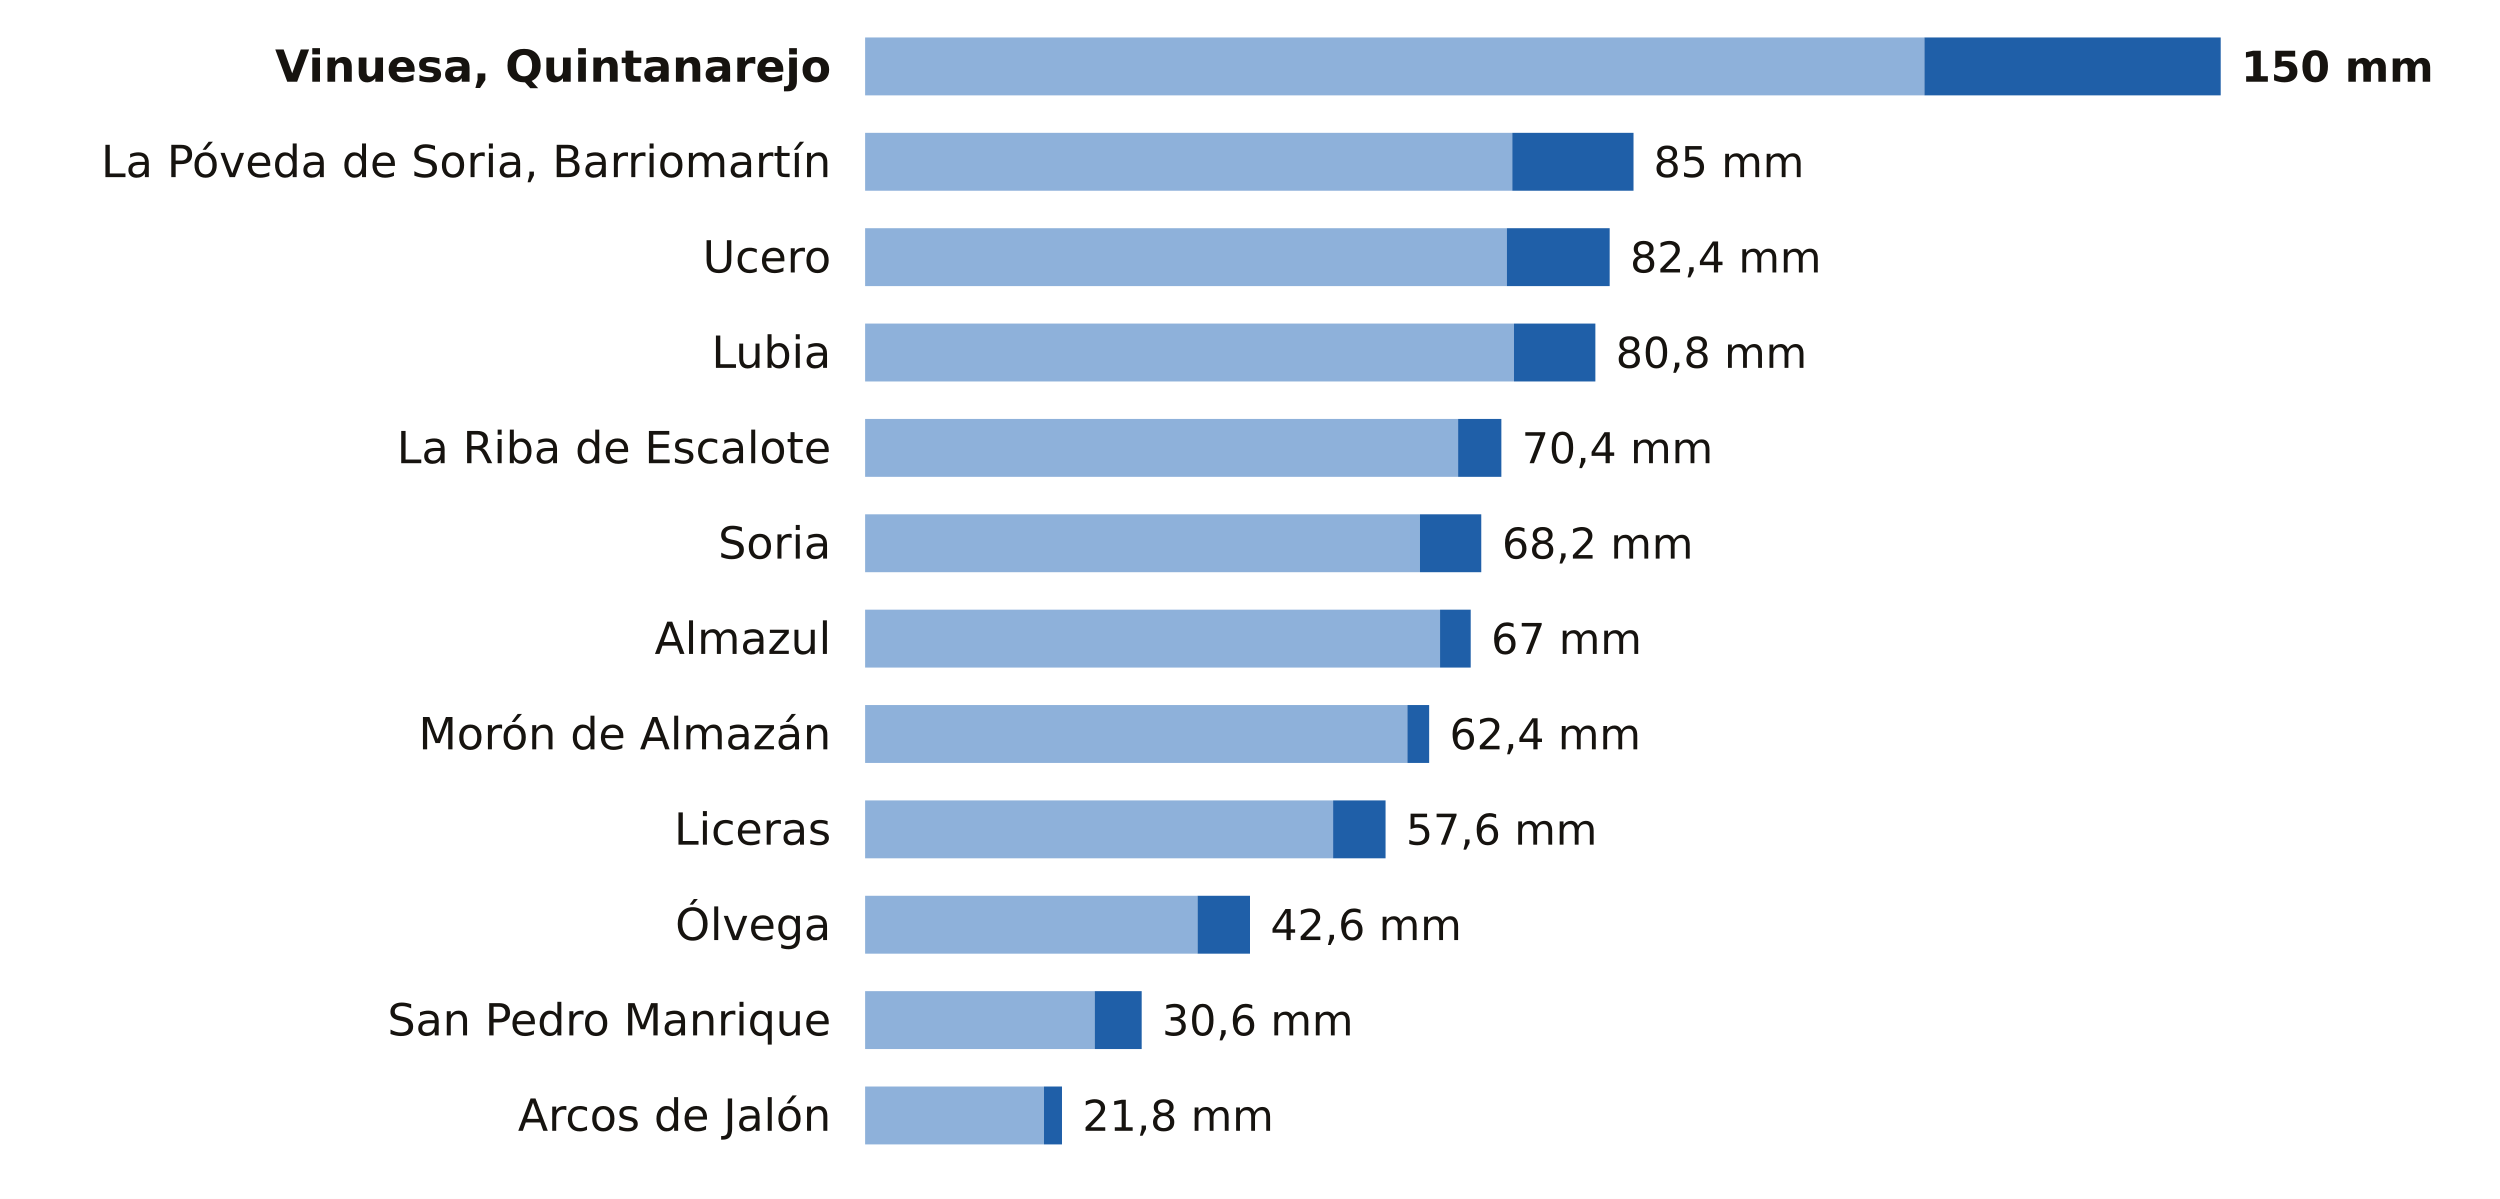
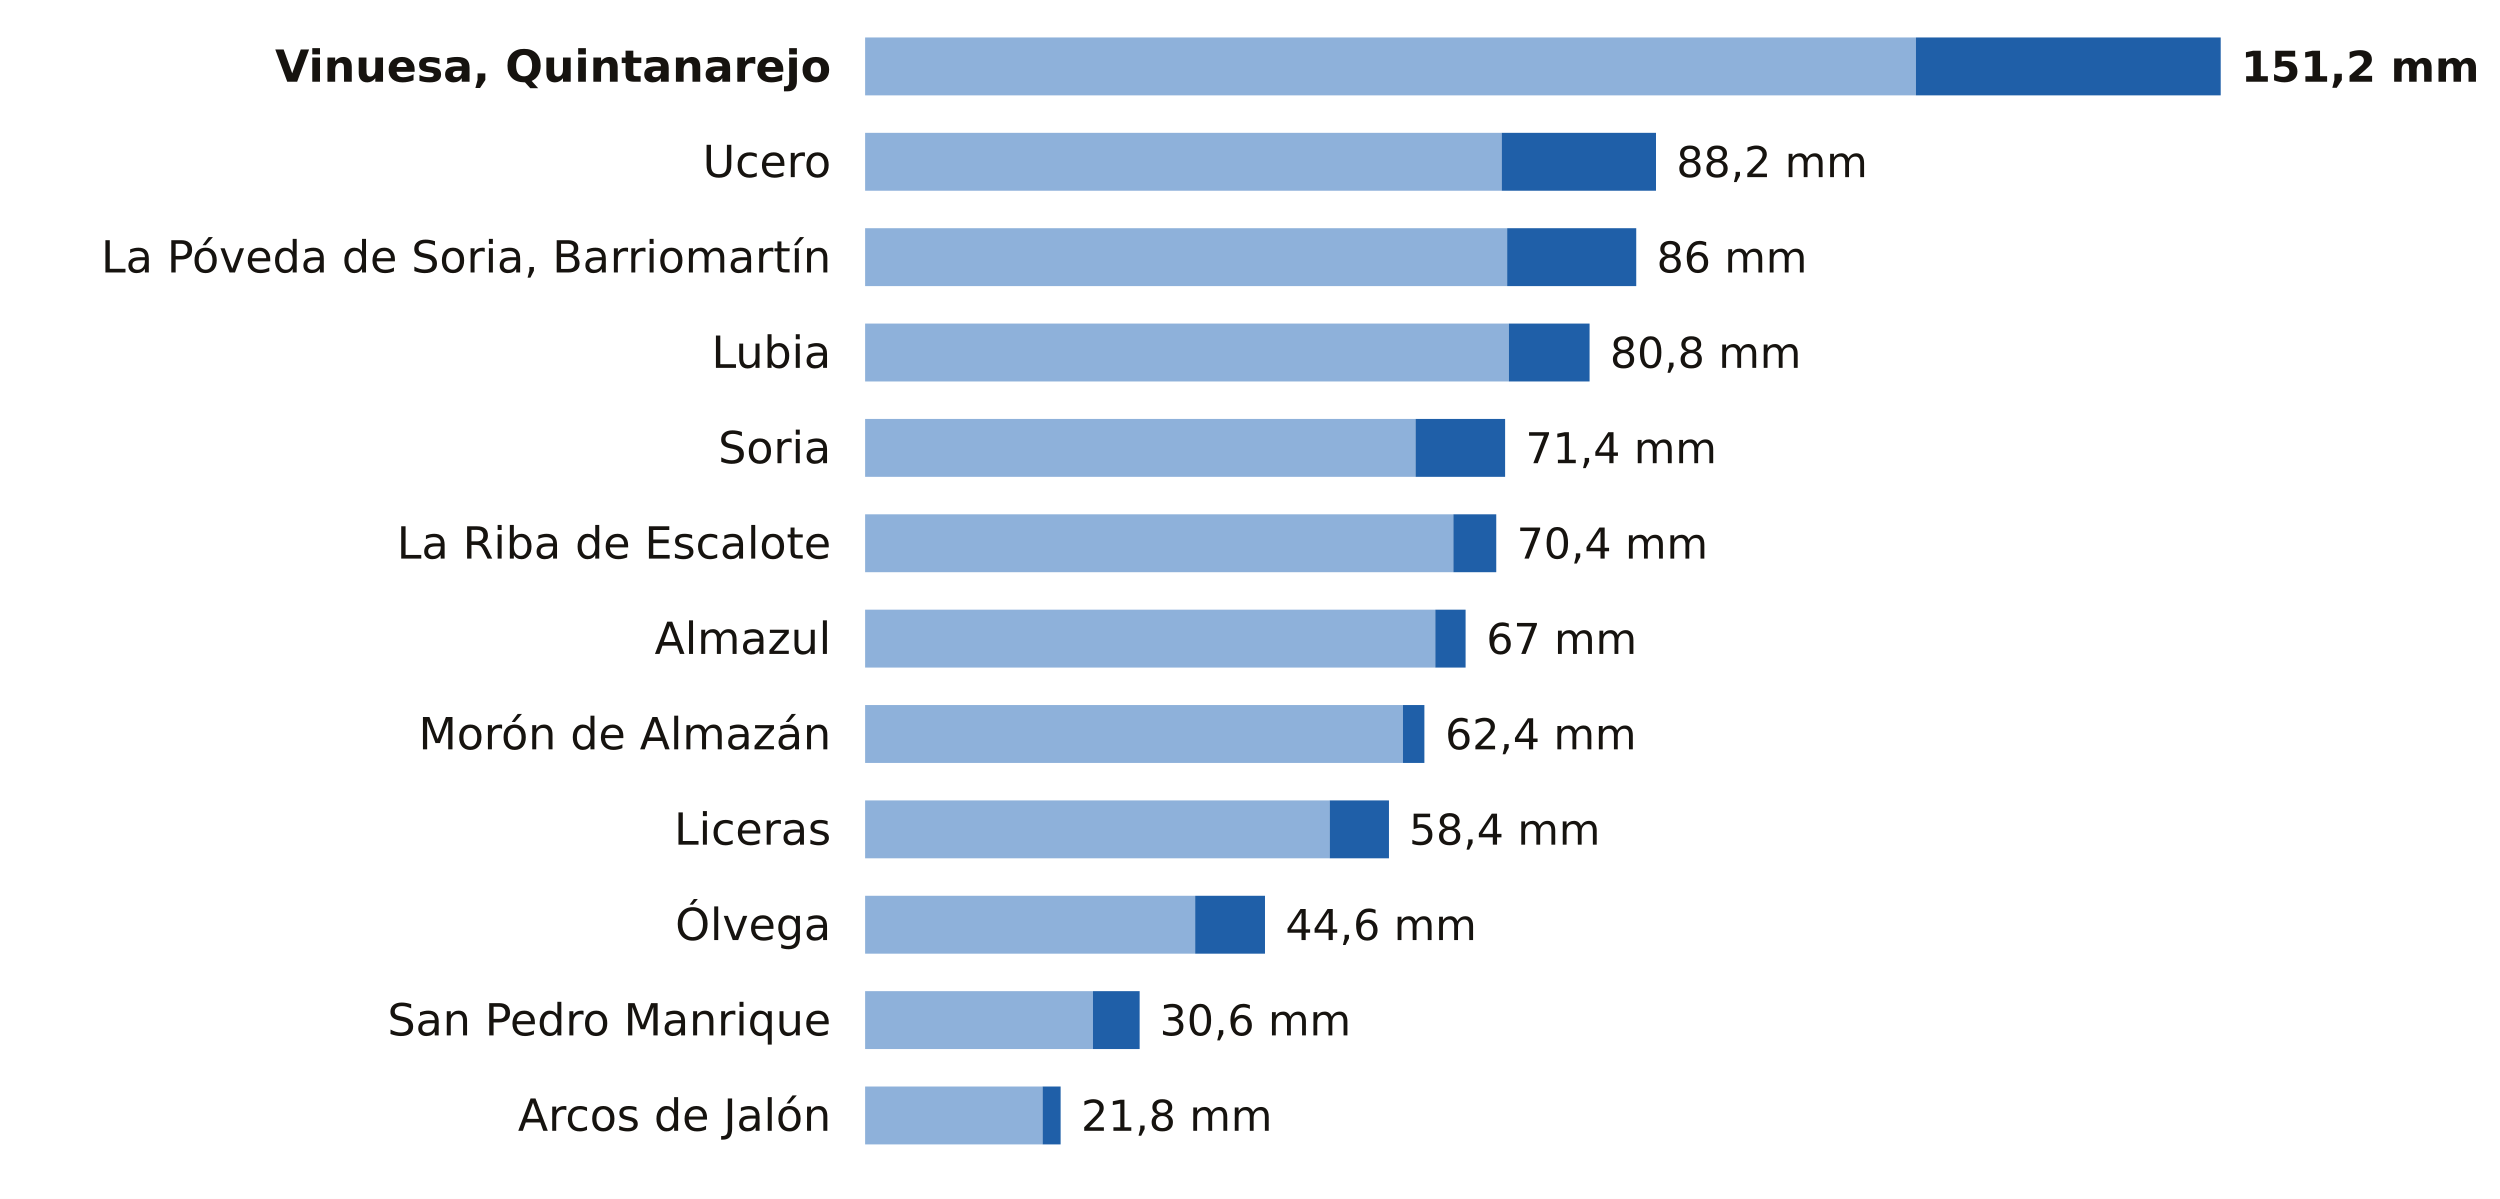
<svg xmlns="http://www.w3.org/2000/svg" viewBox="0 0 734 352" width="734" height="352" role="img" aria-label="La lluvia de los últimos 7 días en las estaciones de AEMET de Soria">
  <rect width="734" height="352" fill="#FFFFFF" />
  <text x="244.0" y="24.0" font-size="13" fill="#16130F" text-anchor="end" font-weight="600" font-family="Public Sans, DejaVu Sans, Arial, sans-serif">Vinuesa, Quintanarejo</text>
-   <rect x="254" y="11" width="311.0" height="17" fill="#8EB1DA" />
-   <rect x="565.0" y="11" width="87.0" height="17" fill="#1F5FA8" />
-   <text x="658.0" y="24.0" font-size="12.5" fill="#16130F" text-anchor="start" font-weight="700" font-family="Public Sans, DejaVu Sans, Arial, sans-serif">150 mm</text>
-   <text x="244.0" y="52.0" font-size="13" fill="#16130F" text-anchor="end" font-weight="400" font-family="Public Sans, DejaVu Sans, Arial, sans-serif">La Póveda de Soria, Barriomartín</text>
-   <rect x="254" y="39" width="190.0" height="17" fill="#8EB1DA" />
-   <rect x="444.0" y="39" width="35.6" height="17" fill="#1F5FA8" />
-   <text x="485.5" y="52.0" font-size="12.5" fill="#16130F" text-anchor="start" font-weight="500" font-family="Public Sans, DejaVu Sans, Arial, sans-serif">85 mm</text>
-   <text x="244.0" y="80.0" font-size="13" fill="#16130F" text-anchor="end" font-weight="400" font-family="Public Sans, DejaVu Sans, Arial, sans-serif">Ucero</text>
-   <rect x="254" y="67" width="188.4" height="17" fill="#8EB1DA" />
-   <rect x="442.4" y="67" width="30.2" height="17" fill="#1F5FA8" />
-   <text x="478.6" y="80.0" font-size="12.5" fill="#16130F" text-anchor="start" font-weight="500" font-family="Public Sans, DejaVu Sans, Arial, sans-serif">82,4 mm</text>
+   <rect x="254" y="11" width="308.5" height="17" fill="#8EB1DA" />
+   <rect x="562.5" y="11" width="89.5" height="17" fill="#1F5FA8" />
+   <text x="658.0" y="24.0" font-size="12.5" fill="#16130F" text-anchor="start" font-weight="700" font-family="Public Sans, DejaVu Sans, Arial, sans-serif">151,2 mm</text>
+   <text x="244.0" y="52.0" font-size="13" fill="#16130F" text-anchor="end" font-weight="400" font-family="Public Sans, DejaVu Sans, Arial, sans-serif">Ucero</text>
+   <rect x="254" y="39" width="186.9" height="17" fill="#8EB1DA" />
+   <rect x="440.9" y="39" width="45.3" height="17" fill="#1F5FA8" />
+   <text x="492.2" y="52.0" font-size="12.5" fill="#16130F" text-anchor="start" font-weight="500" font-family="Public Sans, DejaVu Sans, Arial, sans-serif">88,2 mm</text>
+   <text x="244.0" y="80.0" font-size="13" fill="#16130F" text-anchor="end" font-weight="400" font-family="Public Sans, DejaVu Sans, Arial, sans-serif">La Póveda de Soria, Barriomartín</text>
+   <rect x="254" y="67" width="188.5" height="17" fill="#8EB1DA" />
+   <rect x="442.5" y="67" width="37.9" height="17" fill="#1F5FA8" />
+   <text x="486.4" y="80.0" font-size="12.5" fill="#16130F" text-anchor="start" font-weight="500" font-family="Public Sans, DejaVu Sans, Arial, sans-serif">86 mm</text>
  <text x="244.0" y="108.0" font-size="13" fill="#16130F" text-anchor="end" font-weight="400" font-family="Public Sans, DejaVu Sans, Arial, sans-serif">Lubia</text>
-   <rect x="254" y="95" width="190.5" height="17" fill="#8EB1DA" />
-   <rect x="444.5" y="95" width="23.9" height="17" fill="#1F5FA8" />
-   <text x="474.4" y="108.0" font-size="12.5" fill="#16130F" text-anchor="start" font-weight="500" font-family="Public Sans, DejaVu Sans, Arial, sans-serif">80,8 mm</text>
-   <text x="244.0" y="136.0" font-size="13" fill="#16130F" text-anchor="end" font-weight="400" font-family="Public Sans, DejaVu Sans, Arial, sans-serif">La Riba de Escalote</text>
-   <rect x="254" y="123" width="174.1" height="17" fill="#8EB1DA" />
-   <rect x="428.1" y="123" width="12.7" height="17" fill="#1F5FA8" />
-   <text x="446.8" y="136.0" font-size="12.5" fill="#16130F" text-anchor="start" font-weight="500" font-family="Public Sans, DejaVu Sans, Arial, sans-serif">70,4 mm</text>
-   <text x="244.0" y="164.0" font-size="13" fill="#16130F" text-anchor="end" font-weight="400" font-family="Public Sans, DejaVu Sans, Arial, sans-serif">Soria</text>
-   <rect x="254" y="151" width="162.9" height="17" fill="#8EB1DA" />
-   <rect x="416.9" y="151" width="18.0" height="17" fill="#1F5FA8" />
-   <text x="441.0" y="164.0" font-size="12.5" fill="#16130F" text-anchor="start" font-weight="500" font-family="Public Sans, DejaVu Sans, Arial, sans-serif">68,2 mm</text>
+   <rect x="254" y="95" width="189.0" height="17" fill="#8EB1DA" />
+   <rect x="443.0" y="95" width="23.7" height="17" fill="#1F5FA8" />
+   <text x="472.7" y="108.0" font-size="12.5" fill="#16130F" text-anchor="start" font-weight="500" font-family="Public Sans, DejaVu Sans, Arial, sans-serif">80,8 mm</text>
+   <text x="244.0" y="136.0" font-size="13" fill="#16130F" text-anchor="end" font-weight="400" font-family="Public Sans, DejaVu Sans, Arial, sans-serif">Soria</text>
+   <rect x="254" y="123" width="161.6" height="17" fill="#8EB1DA" />
+   <rect x="415.6" y="123" width="26.3" height="17" fill="#1F5FA8" />
+   <text x="447.9" y="136.0" font-size="12.5" fill="#16130F" text-anchor="start" font-weight="500" font-family="Public Sans, DejaVu Sans, Arial, sans-serif">71,4 mm</text>
+   <text x="244.0" y="164.0" font-size="13" fill="#16130F" text-anchor="end" font-weight="400" font-family="Public Sans, DejaVu Sans, Arial, sans-serif">La Riba de Escalote</text>
+   <rect x="254" y="151" width="172.7" height="17" fill="#8EB1DA" />
+   <rect x="426.7" y="151" width="12.6" height="17" fill="#1F5FA8" />
+   <text x="445.3" y="164.0" font-size="12.5" fill="#16130F" text-anchor="start" font-weight="500" font-family="Public Sans, DejaVu Sans, Arial, sans-serif">70,4 mm</text>
  <text x="244.0" y="192.0" font-size="13" fill="#16130F" text-anchor="end" font-weight="400" font-family="Public Sans, DejaVu Sans, Arial, sans-serif">Almazul</text>
-   <rect x="254" y="179" width="168.8" height="17" fill="#8EB1DA" />
-   <rect x="422.8" y="179" width="9.0" height="17" fill="#1F5FA8" />
-   <text x="437.8" y="192.0" font-size="12.5" fill="#16130F" text-anchor="start" font-weight="500" font-family="Public Sans, DejaVu Sans, Arial, sans-serif">67 mm</text>
+   <rect x="254" y="179" width="167.4" height="17" fill="#8EB1DA" />
+   <rect x="421.4" y="179" width="8.9" height="17" fill="#1F5FA8" />
+   <text x="436.4" y="192.0" font-size="12.5" fill="#16130F" text-anchor="start" font-weight="500" font-family="Public Sans, DejaVu Sans, Arial, sans-serif">67 mm</text>
  <text x="244.0" y="220.0" font-size="13" fill="#16130F" text-anchor="end" font-weight="400" font-family="Public Sans, DejaVu Sans, Arial, sans-serif">Morón de Almazán</text>
-   <rect x="254" y="207" width="159.2" height="17" fill="#8EB1DA" />
-   <rect x="413.2" y="207" width="6.4" height="17" fill="#1F5FA8" />
-   <text x="425.6" y="220.0" font-size="12.5" fill="#16130F" text-anchor="start" font-weight="500" font-family="Public Sans, DejaVu Sans, Arial, sans-serif">62,4 mm</text>
+   <rect x="254" y="207" width="157.9" height="17" fill="#8EB1DA" />
+   <rect x="411.9" y="207" width="6.3" height="17" fill="#1F5FA8" />
+   <text x="424.3" y="220.0" font-size="12.5" fill="#16130F" text-anchor="start" font-weight="500" font-family="Public Sans, DejaVu Sans, Arial, sans-serif">62,4 mm</text>
  <text x="244.0" y="248.0" font-size="13" fill="#16130F" text-anchor="end" font-weight="400" font-family="Public Sans, DejaVu Sans, Arial, sans-serif">Liceras</text>
-   <rect x="254" y="235" width="137.4" height="17" fill="#8EB1DA" />
-   <rect x="391.4" y="235" width="15.4" height="17" fill="#1F5FA8" />
-   <text x="412.8" y="248.0" font-size="12.5" fill="#16130F" text-anchor="start" font-weight="500" font-family="Public Sans, DejaVu Sans, Arial, sans-serif">57,6 mm</text>
+   <rect x="254" y="235" width="136.4" height="17" fill="#8EB1DA" />
+   <rect x="390.4" y="235" width="17.4" height="17" fill="#1F5FA8" />
+   <text x="413.7" y="248.0" font-size="12.5" fill="#16130F" text-anchor="start" font-weight="500" font-family="Public Sans, DejaVu Sans, Arial, sans-serif">58,4 mm</text>
  <text x="244.0" y="276.0" font-size="13" fill="#16130F" text-anchor="end" font-weight="400" font-family="Public Sans, DejaVu Sans, Arial, sans-serif">Ólvega</text>
-   <rect x="254" y="263" width="97.6" height="17" fill="#8EB1DA" />
-   <rect x="351.6" y="263" width="15.4" height="17" fill="#1F5FA8" />
-   <text x="373.0" y="276.0" font-size="12.5" fill="#16130F" text-anchor="start" font-weight="500" font-family="Public Sans, DejaVu Sans, Arial, sans-serif">42,6 mm</text>
+   <rect x="254" y="263" width="96.9" height="17" fill="#8EB1DA" />
+   <rect x="350.9" y="263" width="20.5" height="17" fill="#1F5FA8" />
+   <text x="377.4" y="276.0" font-size="12.5" fill="#16130F" text-anchor="start" font-weight="500" font-family="Public Sans, DejaVu Sans, Arial, sans-serif">44,6 mm</text>
  <text x="244.0" y="304.0" font-size="13" fill="#16130F" text-anchor="end" font-weight="400" font-family="Public Sans, DejaVu Sans, Arial, sans-serif">San Pedro Manrique</text>
-   <rect x="254" y="291" width="67.4" height="17" fill="#8EB1DA" />
-   <rect x="321.4" y="291" width="13.8" height="17" fill="#1F5FA8" />
-   <text x="341.2" y="304.0" font-size="12.5" fill="#16130F" text-anchor="start" font-weight="500" font-family="Public Sans, DejaVu Sans, Arial, sans-serif">30,6 mm</text>
+   <rect x="254" y="291" width="66.9" height="17" fill="#8EB1DA" />
+   <rect x="320.9" y="291" width="13.7" height="17" fill="#1F5FA8" />
+   <text x="340.5" y="304.0" font-size="12.5" fill="#16130F" text-anchor="start" font-weight="500" font-family="Public Sans, DejaVu Sans, Arial, sans-serif">30,6 mm</text>
  <text x="244.0" y="332.0" font-size="13" fill="#16130F" text-anchor="end" font-weight="400" font-family="Public Sans, DejaVu Sans, Arial, sans-serif">Arcos de Jalón</text>
-   <rect x="254" y="319" width="52.5" height="17" fill="#8EB1DA" />
-   <rect x="306.5" y="319" width="5.3" height="17" fill="#1F5FA8" />
-   <text x="317.8" y="332.0" font-size="12.5" fill="#16130F" text-anchor="start" font-weight="500" font-family="Public Sans, DejaVu Sans, Arial, sans-serif">21,8 mm</text>
+   <rect x="254" y="319" width="52.1" height="17" fill="#8EB1DA" />
+   <rect x="306.1" y="319" width="5.3" height="17" fill="#1F5FA8" />
+   <text x="317.4" y="332.0" font-size="12.5" fill="#16130F" text-anchor="start" font-weight="500" font-family="Public Sans, DejaVu Sans, Arial, sans-serif">21,8 mm</text>
</svg>
